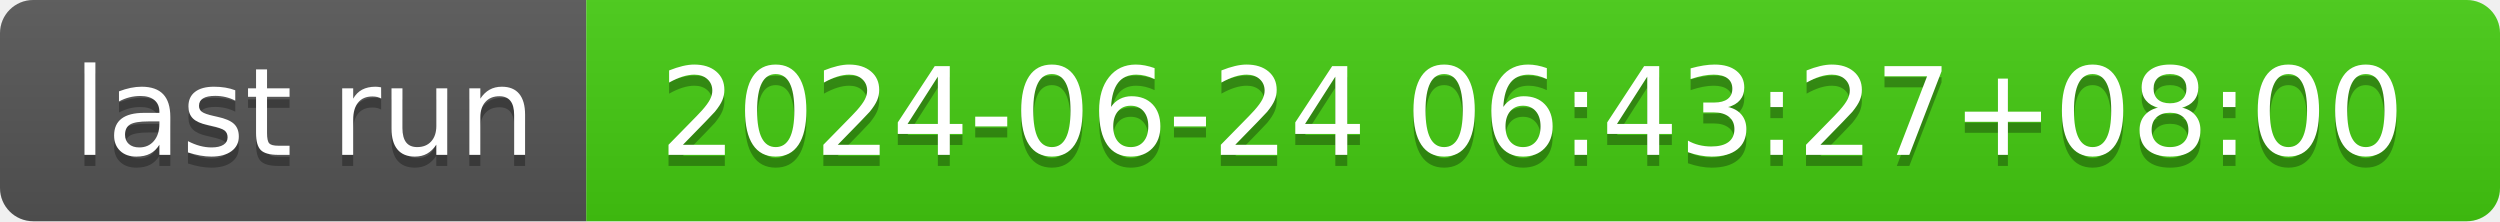
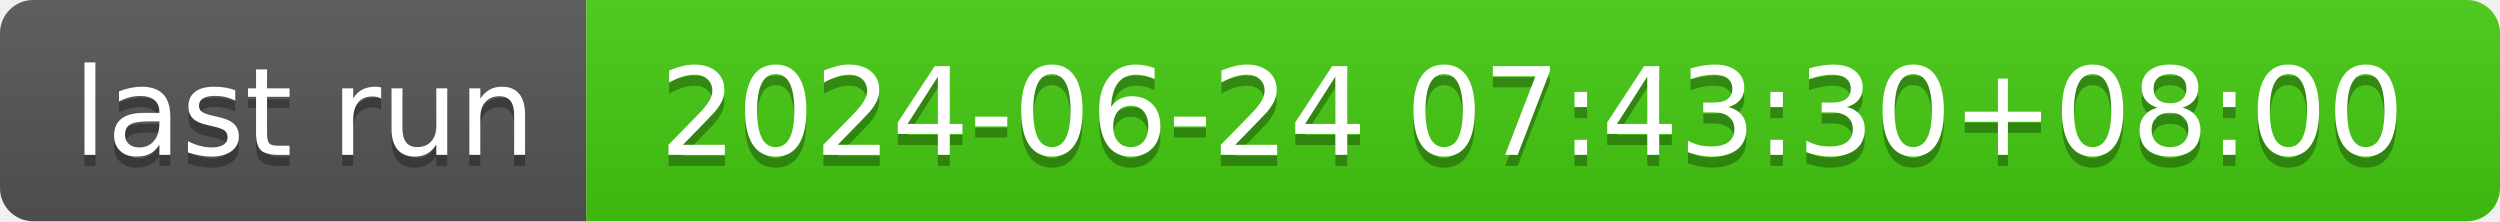
- <svg xmlns="http://www.w3.org/2000/svg" width="226" height="20" role="img" aria-label="last run: 2024-06-24 06:43:27+08:00">
+ <svg xmlns="http://www.w3.org/2000/svg" width="226" height="20" role="img" aria-label="last run: 2024-06-24 07:43:30+08:00">
  <linearGradient id="s" x2="0" y2="100%">
    <stop offset="0" stop-color="#bbb" stop-opacity=".1" />
    <stop offset="1" stop-opacity=".1" />
  </linearGradient>
  <clipPath id="r">
    <rect width="226" height="20" rx="3" fill="#fff" />
  </clipPath>
  <g clip-path="url(#r)">
    <rect width="53" height="20" fill="#555" />
    <rect x="53" width="173" height="20" fill="#4c1" />
    <rect width="226" height="20" fill="url(#s)" />
  </g>
  <g fill="#fff" text-anchor="middle" font-family="Verdana,Geneva,DejaVu Sans,sans-serif" text-rendering="geometricPrecision" font-size="110">
    <text aria-hidden="true" x="275" y="150" fill="#010101" fill-opacity=".3" transform="scale(.1)" textLength="430">last run</text>
    <text x="275" y="140" transform="scale(.1)" fill="#fff" textLength="430">last run</text>
-     <text aria-hidden="true" x="1385" y="150" fill="#010101" fill-opacity=".3" transform="scale(.1)" textLength="1630">2024-06-24 06:43:27+08:00</text>
-     <text x="1385" y="140" transform="scale(.1)" fill="#fff" textLength="1630">2024-06-24 06:43:27+08:00</text>
+     <text aria-hidden="true" x="1385" y="150" fill="#010101" fill-opacity=".3" transform="scale(.1)" textLength="1630">2024-06-24 07:43:30+08:00</text>
+     <text x="1385" y="140" transform="scale(.1)" fill="#fff" textLength="1630">2024-06-24 07:43:30+08:00</text>
  </g>
</svg>
